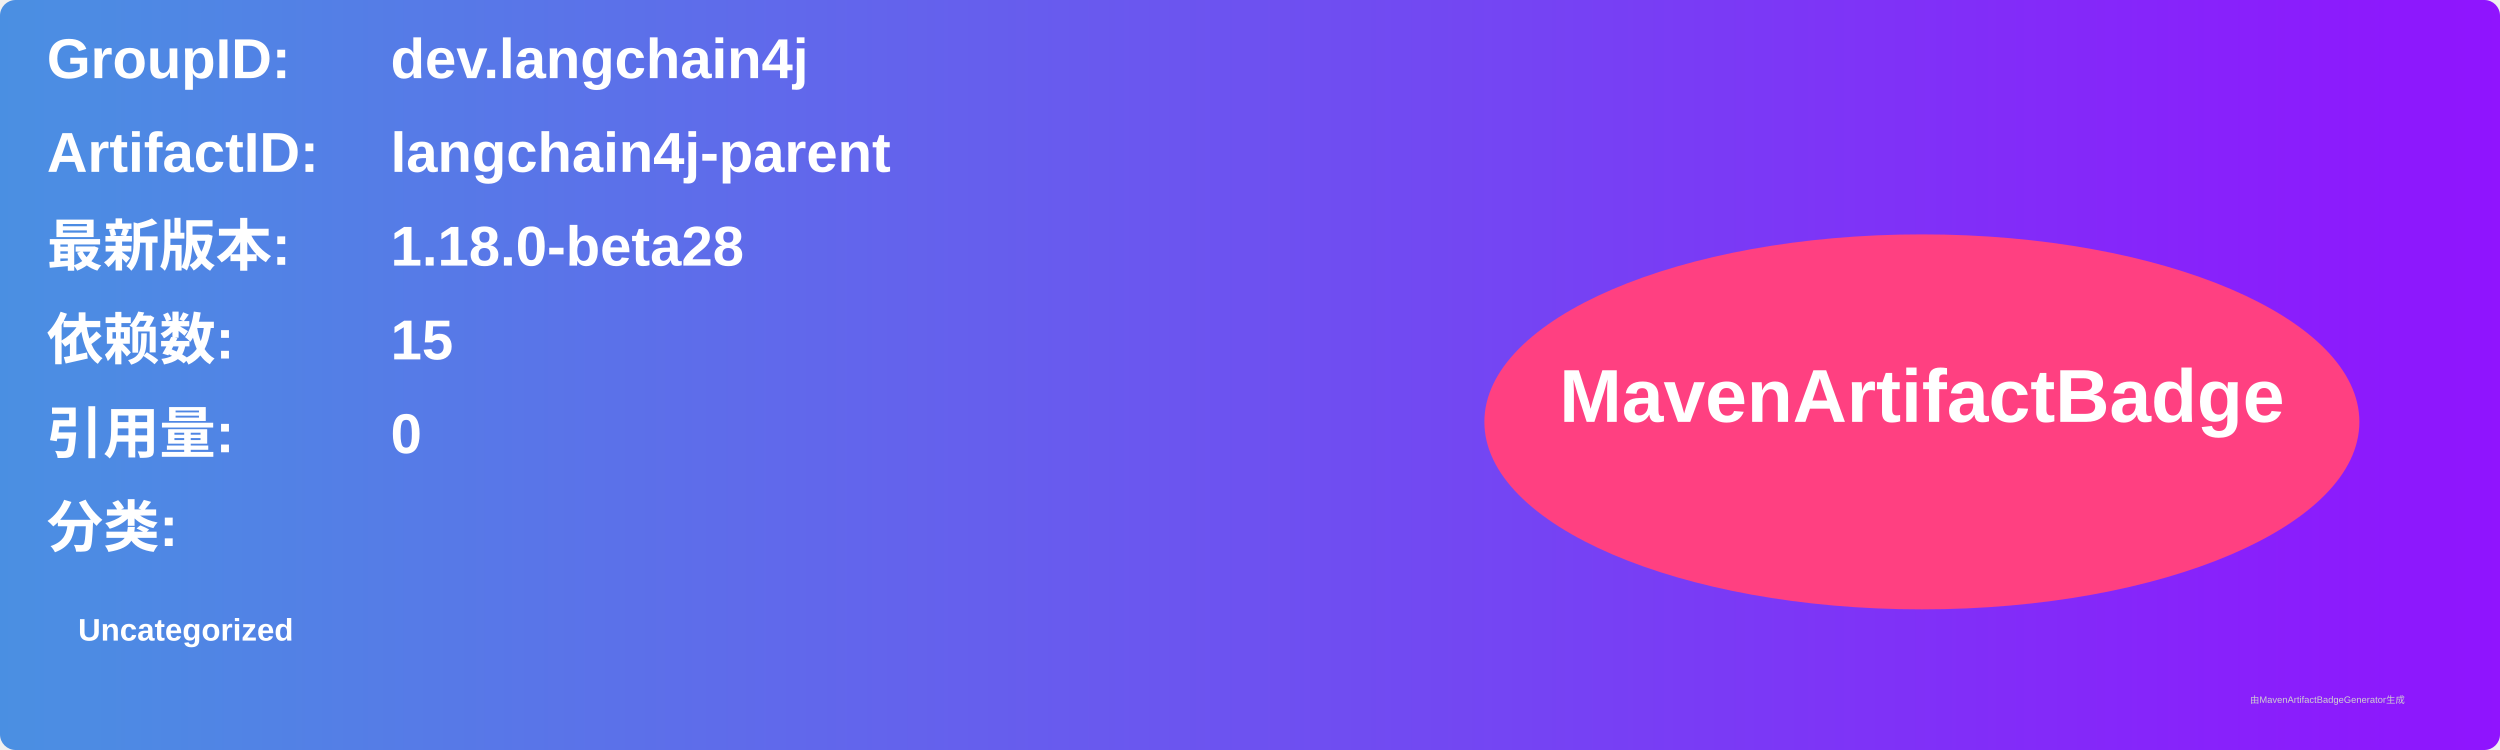
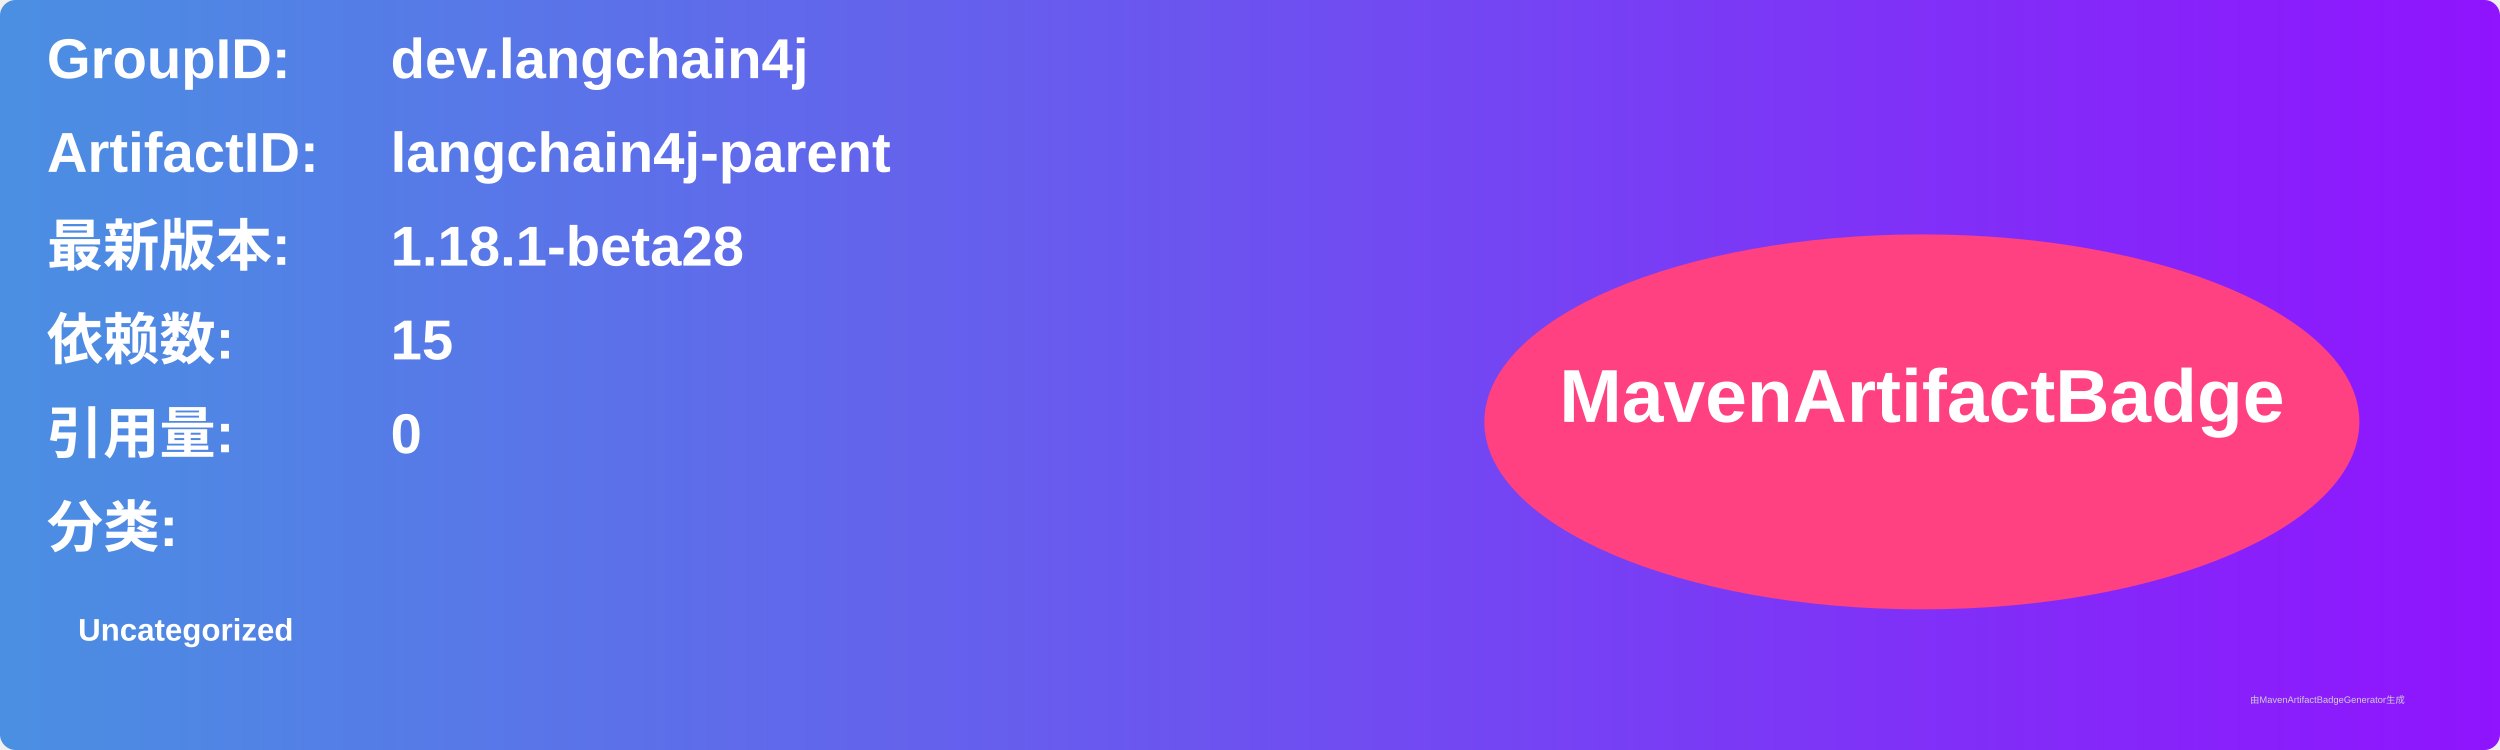
<svg xmlns="http://www.w3.org/2000/svg" width="800" height="240" viewBox="0 0 800 240">
  <linearGradient id="grad" x1="0%" y1="0%" x2="100%" y2="0%">
    <stop offset="0%" stop-color="#4a90e2" />
    <stop offset="100%" stop-color="#9013fe" />
  </linearGradient>
  <rect width="100%" height="100%" rx="5" ry="5" fill="url(#grad)" />
  <g transform="translate(15, 15)">
    <text x="0" y="10" font-family="Arial" font-size="18" fill="white" font-weight="bold" width="260">GroupID:</text>
    <text x="110" y="10" font-family="Arial" font-size="18" fill="white" font-weight="bold" width="460">dev.langchain4j</text>
    <text x="0" y="40" font-family="Arial" font-size="18" fill="white" font-weight="bold" width="260">ArtifactID:</text>
    <text x="110" y="40" font-family="Arial" font-size="18" fill="white" font-weight="bold" width="460">langchain4j-parent</text>
    <text x="0" y="70" font-family="Arial" font-size="18" fill="white" font-weight="bold">最新版本:</text>
    <text x="110" y="70" font-family="Arial" font-size="18" fill="white" font-weight="bold">
-       <tspan font-weight="bold">1.18.0-beta28</tspan>
+       <tspan font-weight="bold">1.18.1-beta28</tspan>
    </text>
    <text x="0" y="100" font-family="Arial" font-size="18" fill="white" font-weight="bold">依赖数: </text>
    <text x="110" y="100" font-family="Arial" font-size="18" fill="white">
      <tspan font-weight="bold">15</tspan>
    </text>
    <text x="0" y="130" font-family="Arial" font-size="18" fill="white" font-weight="bold">引用量: </text>
    <text x="110" y="130" font-family="Arial" font-size="18" fill="white">
      <tspan font-weight="bold">0</tspan>
    </text>
    <text x="0" y="160" font-family="Arial" font-size="18" fill="white" font-weight="bold">分类:</text>
    <text x="10" y="190" font-family="Arial" font-size="10" fill="white">
      <tspan font-weight="bold">Uncategorized</tspan>
    </text>
    <ellipse cx="600" cy="120" rx="140" ry="60" fill="#ff4081" />
    <text x="600" y="120" text-anchor="middle" font-family="Arial" font-size="24" fill="white" font-weight="bold">MavenArtifactBadge</text>
  </g>
  <text x="720" y="225" font-family="Arial" font-size="3" fill="#d0d0d0">由MavenArtifactBadgeGenerator生成</text>
</svg>
